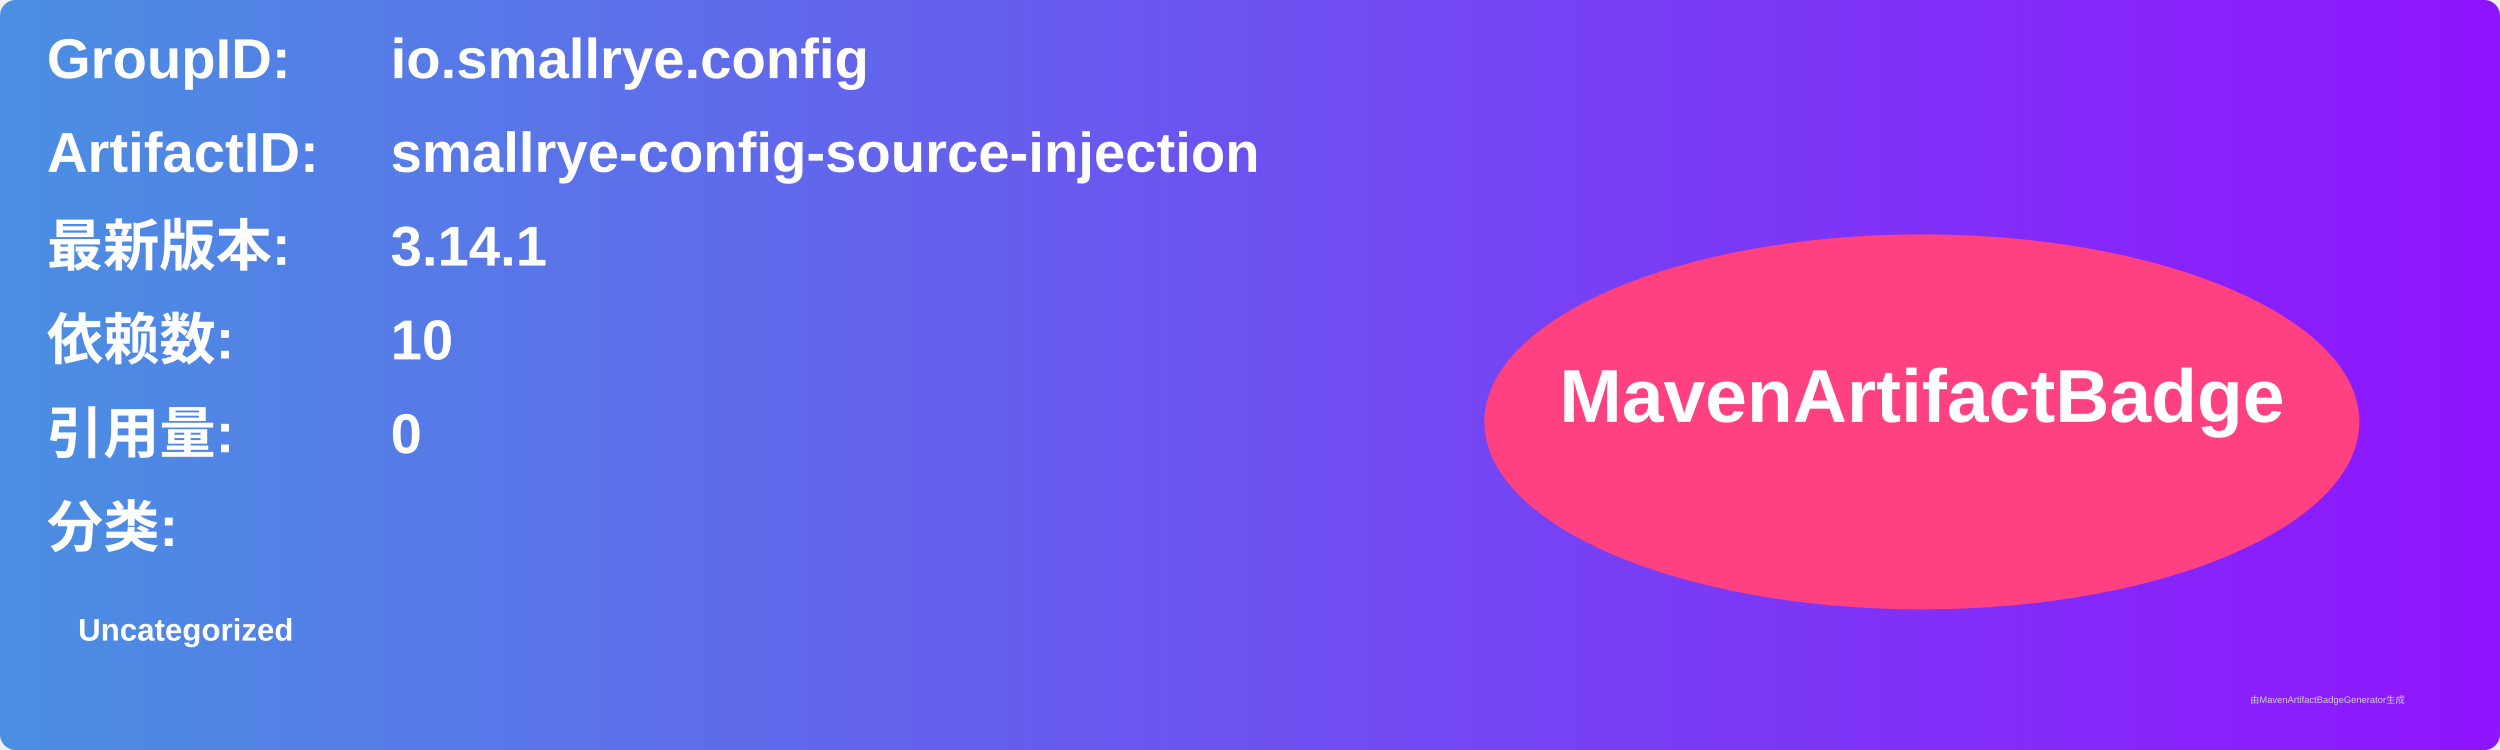
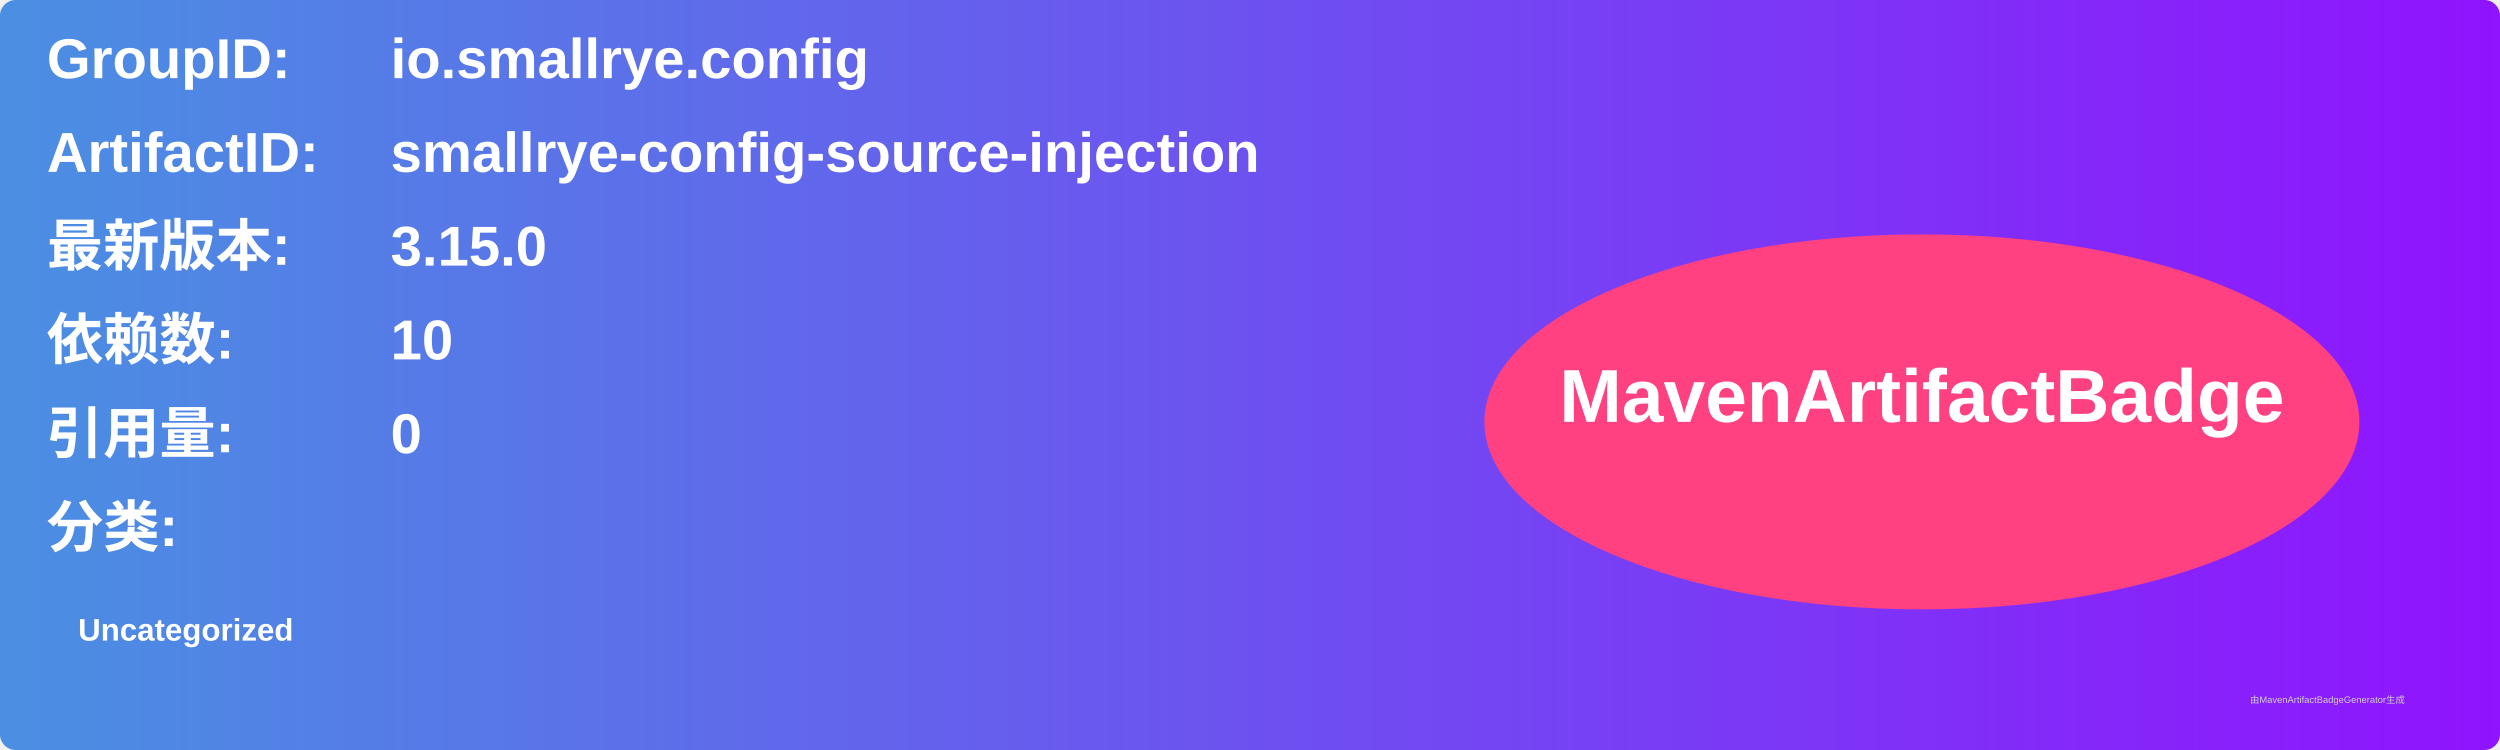
<svg xmlns="http://www.w3.org/2000/svg" width="800" height="240" viewBox="0 0 800 240">
  <linearGradient id="grad" x1="0%" y1="0%" x2="100%" y2="0%">
    <stop offset="0%" stop-color="#4a90e2" />
    <stop offset="100%" stop-color="#9013fe" />
  </linearGradient>
  <rect width="100%" height="100%" rx="5" ry="5" fill="url(#grad)" />
  <g transform="translate(15, 15)">
    <text x="0" y="10" font-family="Arial" font-size="18" fill="white" font-weight="bold" width="260">GroupID:</text>
    <text x="110" y="10" font-family="Arial" font-size="18" fill="white" font-weight="bold" width="460">io.smallrye.config</text>
    <text x="0" y="40" font-family="Arial" font-size="18" fill="white" font-weight="bold" width="260">ArtifactID:</text>
    <text x="110" y="40" font-family="Arial" font-size="18" fill="white" font-weight="bold" width="460">smallrye-config-source-injection</text>
    <text x="0" y="70" font-family="Arial" font-size="18" fill="white" font-weight="bold">最新版本:</text>
    <text x="110" y="70" font-family="Arial" font-size="18" fill="white" font-weight="bold">
-       <tspan font-weight="bold">3.14.1</tspan>
+       <tspan font-weight="bold">3.15.0</tspan>
    </text>
    <text x="0" y="100" font-family="Arial" font-size="18" fill="white" font-weight="bold">依赖数: </text>
    <text x="110" y="100" font-family="Arial" font-size="18" fill="white">
      <tspan font-weight="bold">10</tspan>
    </text>
    <text x="0" y="130" font-family="Arial" font-size="18" fill="white" font-weight="bold">引用量: </text>
    <text x="110" y="130" font-family="Arial" font-size="18" fill="white">
      <tspan font-weight="bold">0</tspan>
    </text>
    <text x="0" y="160" font-family="Arial" font-size="18" fill="white" font-weight="bold">分类:</text>
    <text x="10" y="190" font-family="Arial" font-size="10" fill="white">
      <tspan font-weight="bold">Uncategorized</tspan>
    </text>
    <ellipse cx="600" cy="120" rx="140" ry="60" fill="#ff4081" />
    <text x="600" y="120" text-anchor="middle" font-family="Arial" font-size="24" fill="white" font-weight="bold">MavenArtifactBadge</text>
  </g>
  <text x="720" y="225" font-family="Arial" font-size="3" fill="#d0d0d0">由MavenArtifactBadgeGenerator生成</text>
</svg>
